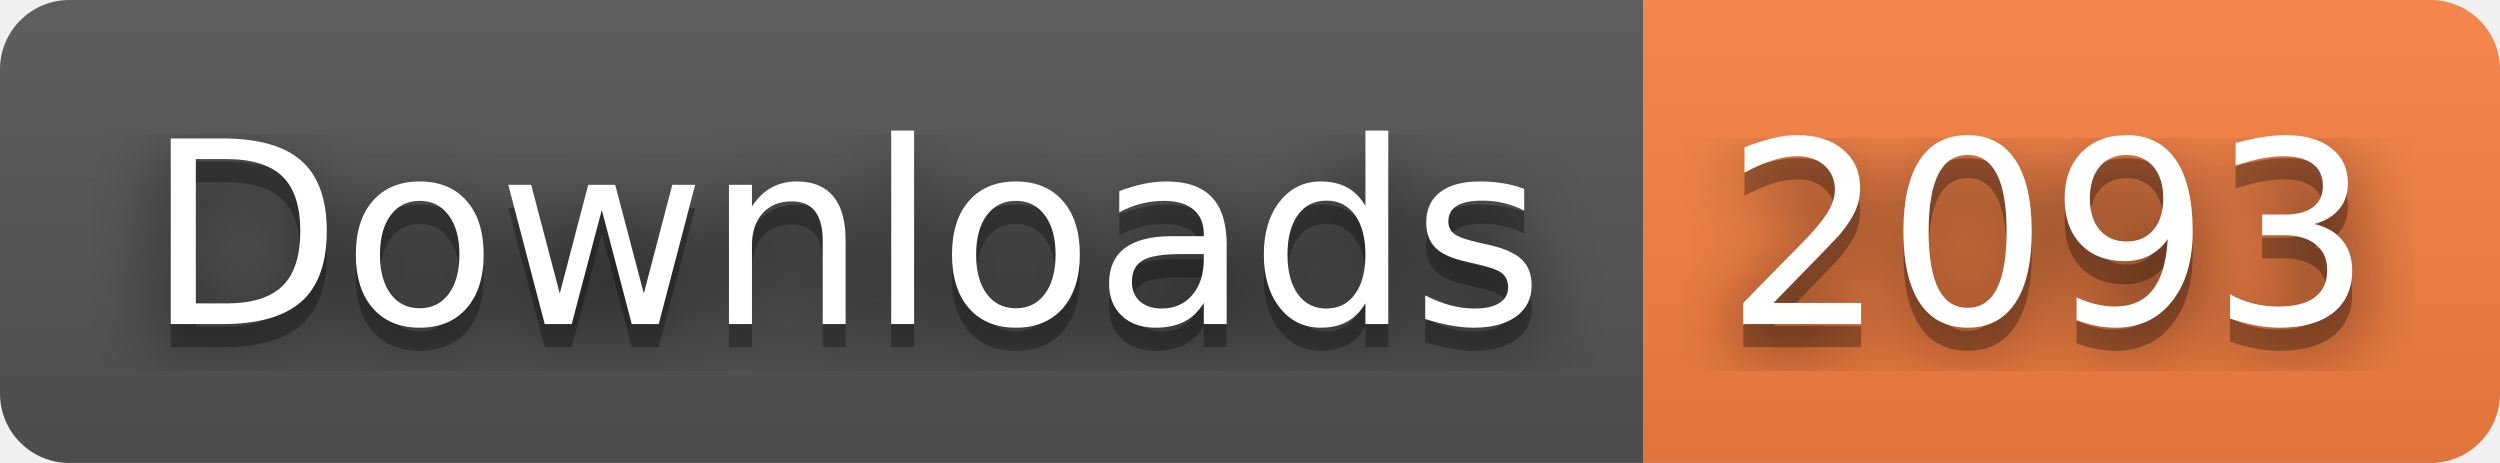
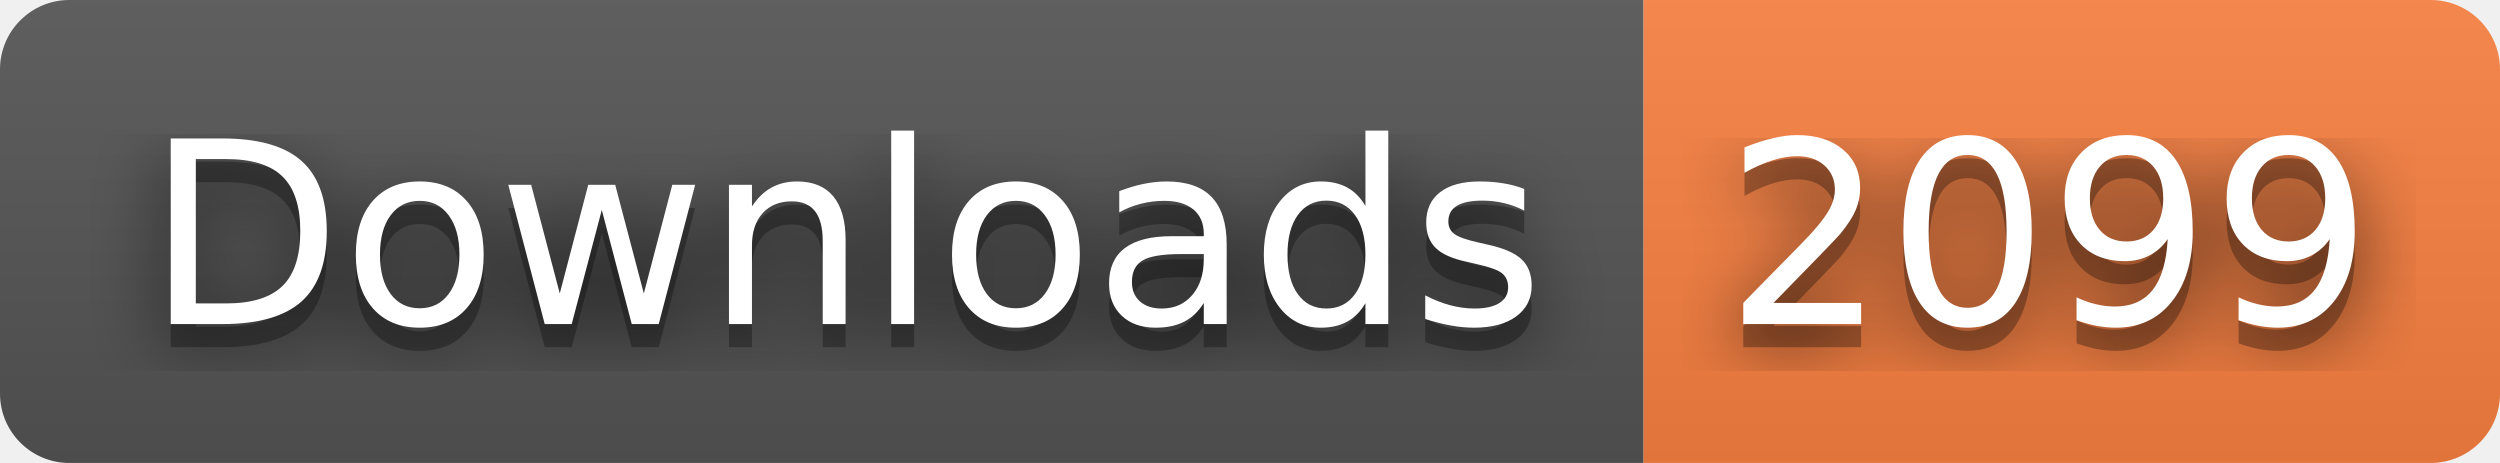
- <svg xmlns="http://www.w3.org/2000/svg" width="108" height="20" role="img" aria-label="Downloads: 2093">
+ <svg xmlns="http://www.w3.org/2000/svg" width="108" height="20" role="img" aria-label="Downloads: 2099">
  <filter id="blur">
    <feGaussianBlur stdDeviation="16" />
  </filter>
  <linearGradient id="s" x2="0" y2="100%">
    <stop offset="0" stop-color="#bbb" stop-opacity=".1" />
    <stop offset="1" stop-opacity=".1" />
  </linearGradient>
  <clipPath id="r">
    <rect width="108" height="20" rx="3" />
  </clipPath>
  <g clip-path="url(#r)">
    <rect width="71" height="20" fill="#555" />
    <rect x="71" width="37" height="20" fill="#fa8142" />
    <rect width="108" height="20" fill="url(#s)" />
  </g>
  <g fill="#fff" text-anchor="middle" font-family="Verdana,Geneva,DejaVu Sans,sans-serif" text-rendering="geometricPrecision" font-size="110">
    <g transform="scale(.1)">
      <g aria-hidden="true" fill="#010101">
        <text x="365" y="150" fill-opacity=".8" filter="url(#blur)" textLength="610">Downloads</text>
        <text x="365" y="150" fill-opacity=".3" textLength="610">Downloads</text>
      </g>
      <text x="365" y="140" textLength="610">Downloads</text>
    </g>
    <g transform="scale(.1)">
      <g aria-hidden="true" fill="#010101">
-         <text x="885" y="150" fill-opacity=".8" filter="url(#blur)" textLength="270">2093</text>
-         <text x="885" y="150" fill-opacity=".3" textLength="270">2093</text>
+         <text x="885" y="150" fill-opacity=".8" filter="url(#blur)" textLength="270">2099</text>
+         <text x="885" y="150" fill-opacity=".3" textLength="270">2099</text>
      </g>
-       <text x="885" y="140" textLength="270">2093</text>
+       <text x="885" y="140" textLength="270">2099</text>
    </g>
  </g>
</svg>
